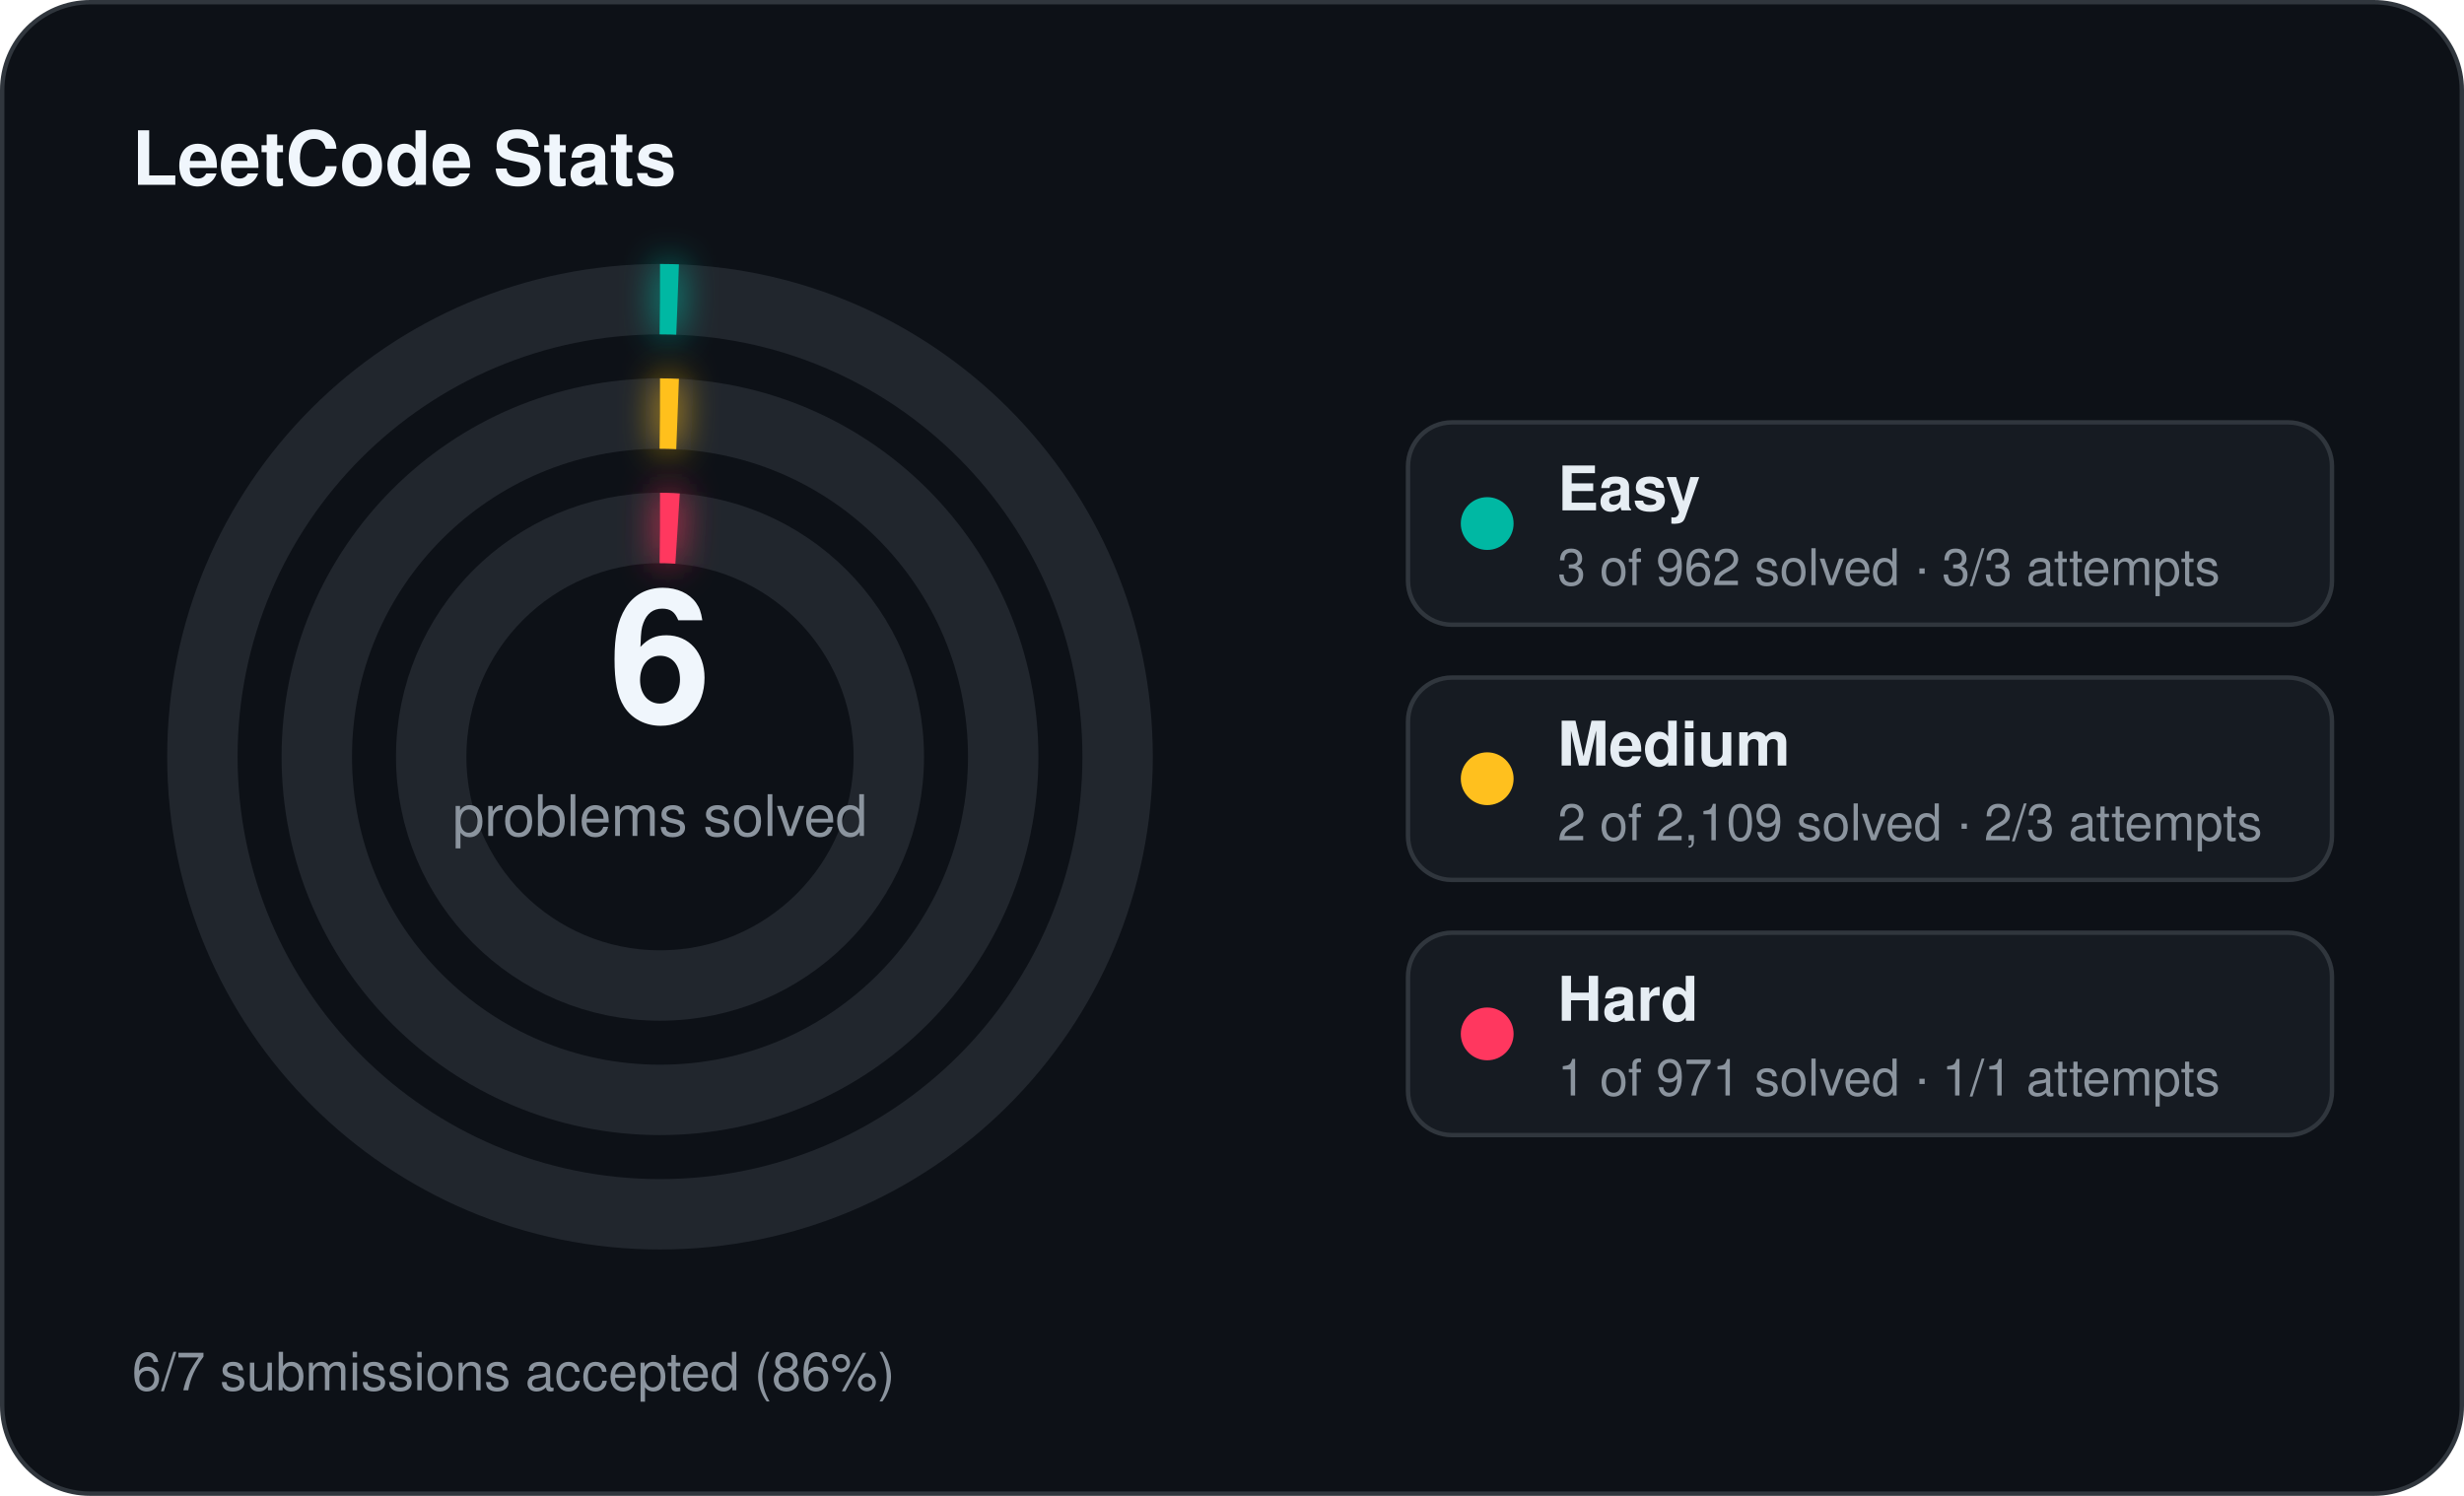
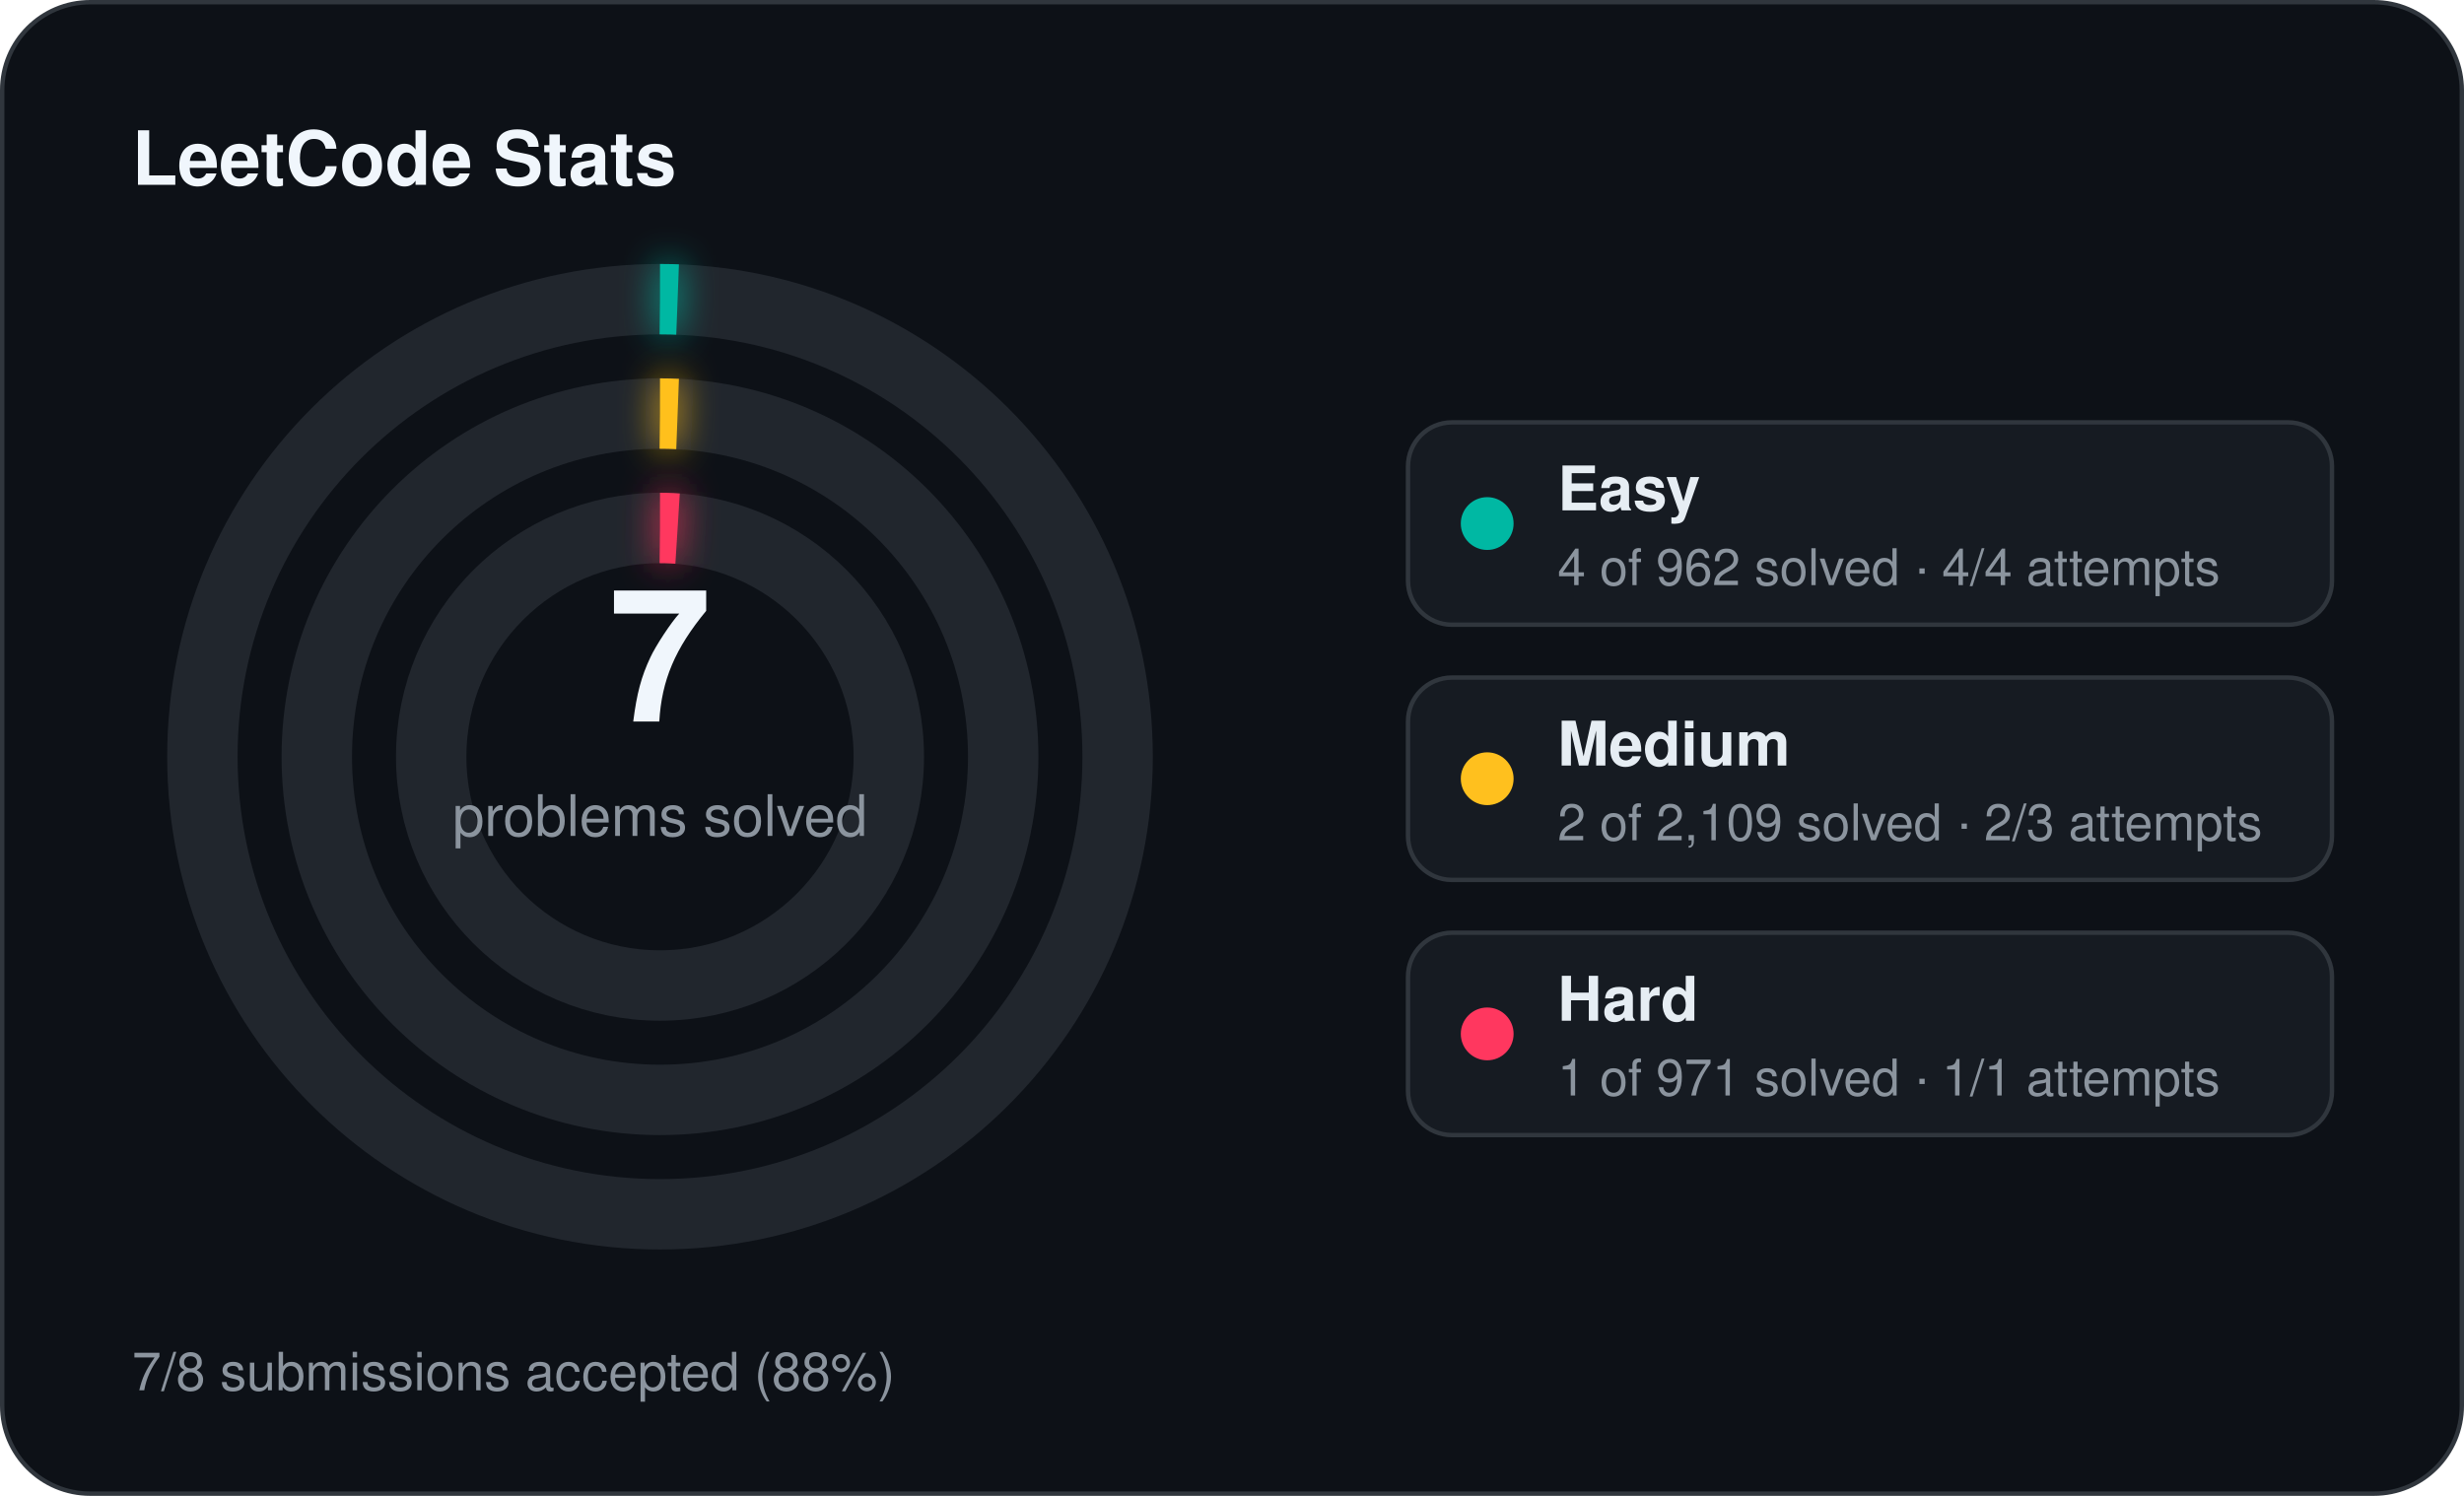
<svg xmlns="http://www.w3.org/2000/svg" width="560" height="340" viewBox="0 0 560 340">
  <defs>
    <filter id="stats-glow" x="-60%" y="-60%" width="220%" height="220%">
      <feGaussianBlur stdDeviation="4" result="blur" />
      <feMerge>
        <feMergeNode in="blur" />
        <feMergeNode in="SourceGraphic" />
      </feMerge>
    </filter>
  </defs>
  <rect x="0.5" y="0.5" width="559" height="339" rx="20" fill="#0d1117" stroke="#30363d" stroke-width="1" />
  <text x="30" y="42" fill="#f0f6fc" font-family="Segoe UI, Helvetica, Arial, sans-serif" font-size="17" font-weight="700">LeetCode Stats</text>
  <circle cx="150" cy="172" r="104" fill="none" stroke="#21262d" stroke-width="16" />
  <circle cx="150" cy="172" r="104" fill="none" stroke="#00b8a3" stroke-width="16" stroke-linecap="butt" stroke-dasharray="4.00 653.45" transform="rotate(-90 150 172)" filter="url(#stats-glow)" />
  <circle cx="150" cy="172" r="78" fill="none" stroke="#21262d" stroke-width="16" />
  <circle cx="150" cy="172" r="78" fill="none" stroke="#ffc01e" stroke-width="16" stroke-linecap="butt" stroke-dasharray="4.00 490.09" transform="rotate(-90 150 172)" filter="url(#stats-glow)" />
  <circle cx="150" cy="172" r="52" fill="none" stroke="#21262d" stroke-width="16" />
  <circle cx="150" cy="172" r="52" fill="none" stroke="#ff375f" stroke-width="16" stroke-linecap="butt" stroke-dasharray="4.00 326.73" transform="rotate(-90 150 172)" filter="url(#stats-glow)" />
-   <text x="150" y="164" text-anchor="middle" fill="#f0f6fc" font-family="Segoe UI, Helvetica, Arial, sans-serif" font-size="42" font-weight="700">6</text>
+   <text x="150" y="164" text-anchor="middle" fill="#f0f6fc" font-family="Segoe UI, Helvetica, Arial, sans-serif" font-size="42" font-weight="700">7</text>
  <text x="150" y="190" text-anchor="middle" fill="#8b949e" font-family="Segoe UI, Helvetica, Arial, sans-serif" font-size="13">problems solved</text>
  <rect x="320" y="96" width="210" height="46" rx="10" fill="#161b22" stroke="#30363d" stroke-width="1" />
  <circle cx="338" cy="119" r="6" fill="#00b8a3" />
  <text x="354" y="116" fill="#e6edf3" font-family="Segoe UI, Helvetica, Arial, sans-serif" font-size="14" font-weight="600">Easy</text>
-   <text x="354" y="133" fill="#8b949e" font-family="Segoe UI, Helvetica, Arial, sans-serif" font-size="11.5">3 of 962 solved · 3/3 attempts</text>
+   <text x="354" y="133" fill="#8b949e" font-family="Segoe UI, Helvetica, Arial, sans-serif" font-size="11.5">4 of 962 solved · 4/4 attempts</text>
  <rect x="320" y="154" width="210" height="46" rx="10" fill="#161b22" stroke="#30363d" stroke-width="1" />
  <circle cx="338" cy="177" r="6" fill="#ffc01e" />
  <text x="354" y="174" fill="#e6edf3" font-family="Segoe UI, Helvetica, Arial, sans-serif" font-size="14" font-weight="600">Medium</text>
  <text x="354" y="191" fill="#8b949e" font-family="Segoe UI, Helvetica, Arial, sans-serif" font-size="11.5">2 of 2,109 solved · 2/3 attempts</text>
  <rect x="320" y="212" width="210" height="46" rx="10" fill="#161b22" stroke="#30363d" stroke-width="1" />
  <circle cx="338" cy="235" r="6" fill="#ff375f" />
  <text x="354" y="232" fill="#e6edf3" font-family="Segoe UI, Helvetica, Arial, sans-serif" font-size="14" font-weight="600">Hard</text>
  <text x="354" y="249" fill="#8b949e" font-family="Segoe UI, Helvetica, Arial, sans-serif" font-size="11.5">1 of 971 solved · 1/1 attempts</text>
-   <text x="30" y="316" fill="#8b949e" font-family="Segoe UI, Helvetica, Arial, sans-serif" font-size="12">6/7 submissions accepted (86%)</text>
+   <text x="30" y="316" fill="#8b949e" font-family="Segoe UI, Helvetica, Arial, sans-serif" font-size="12">7/8 submissions accepted (88%)</text>
</svg>
